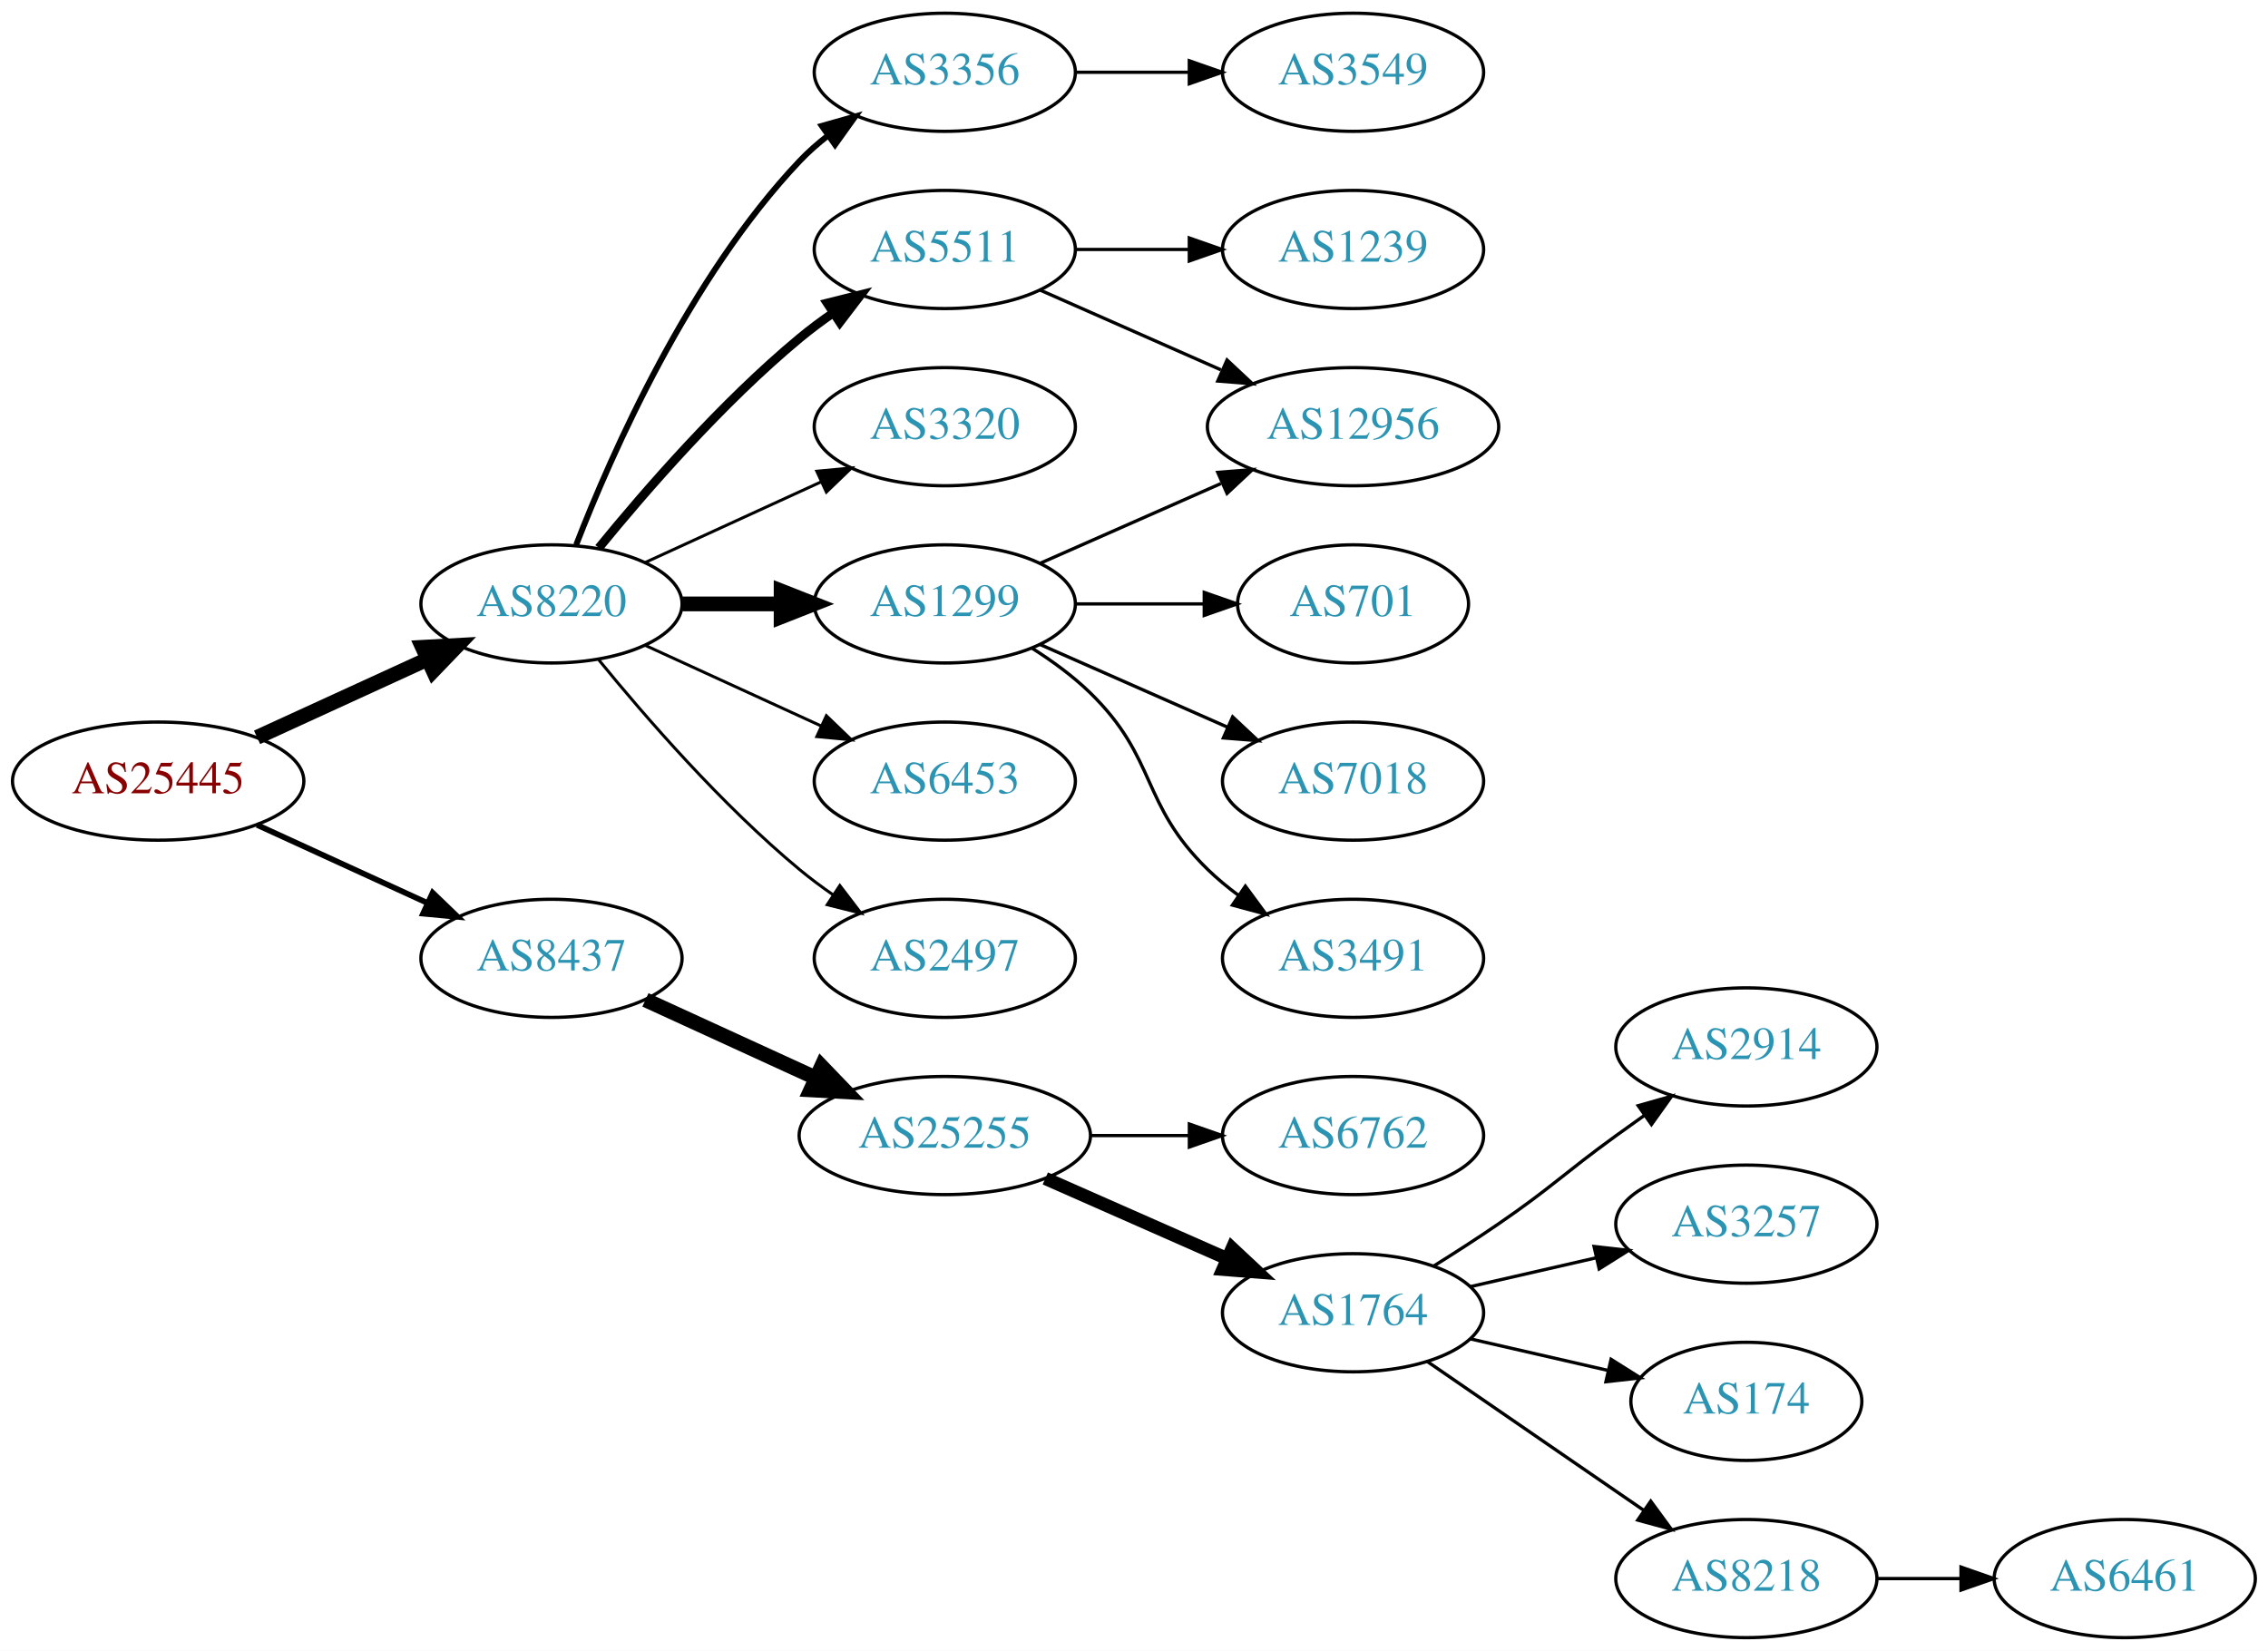
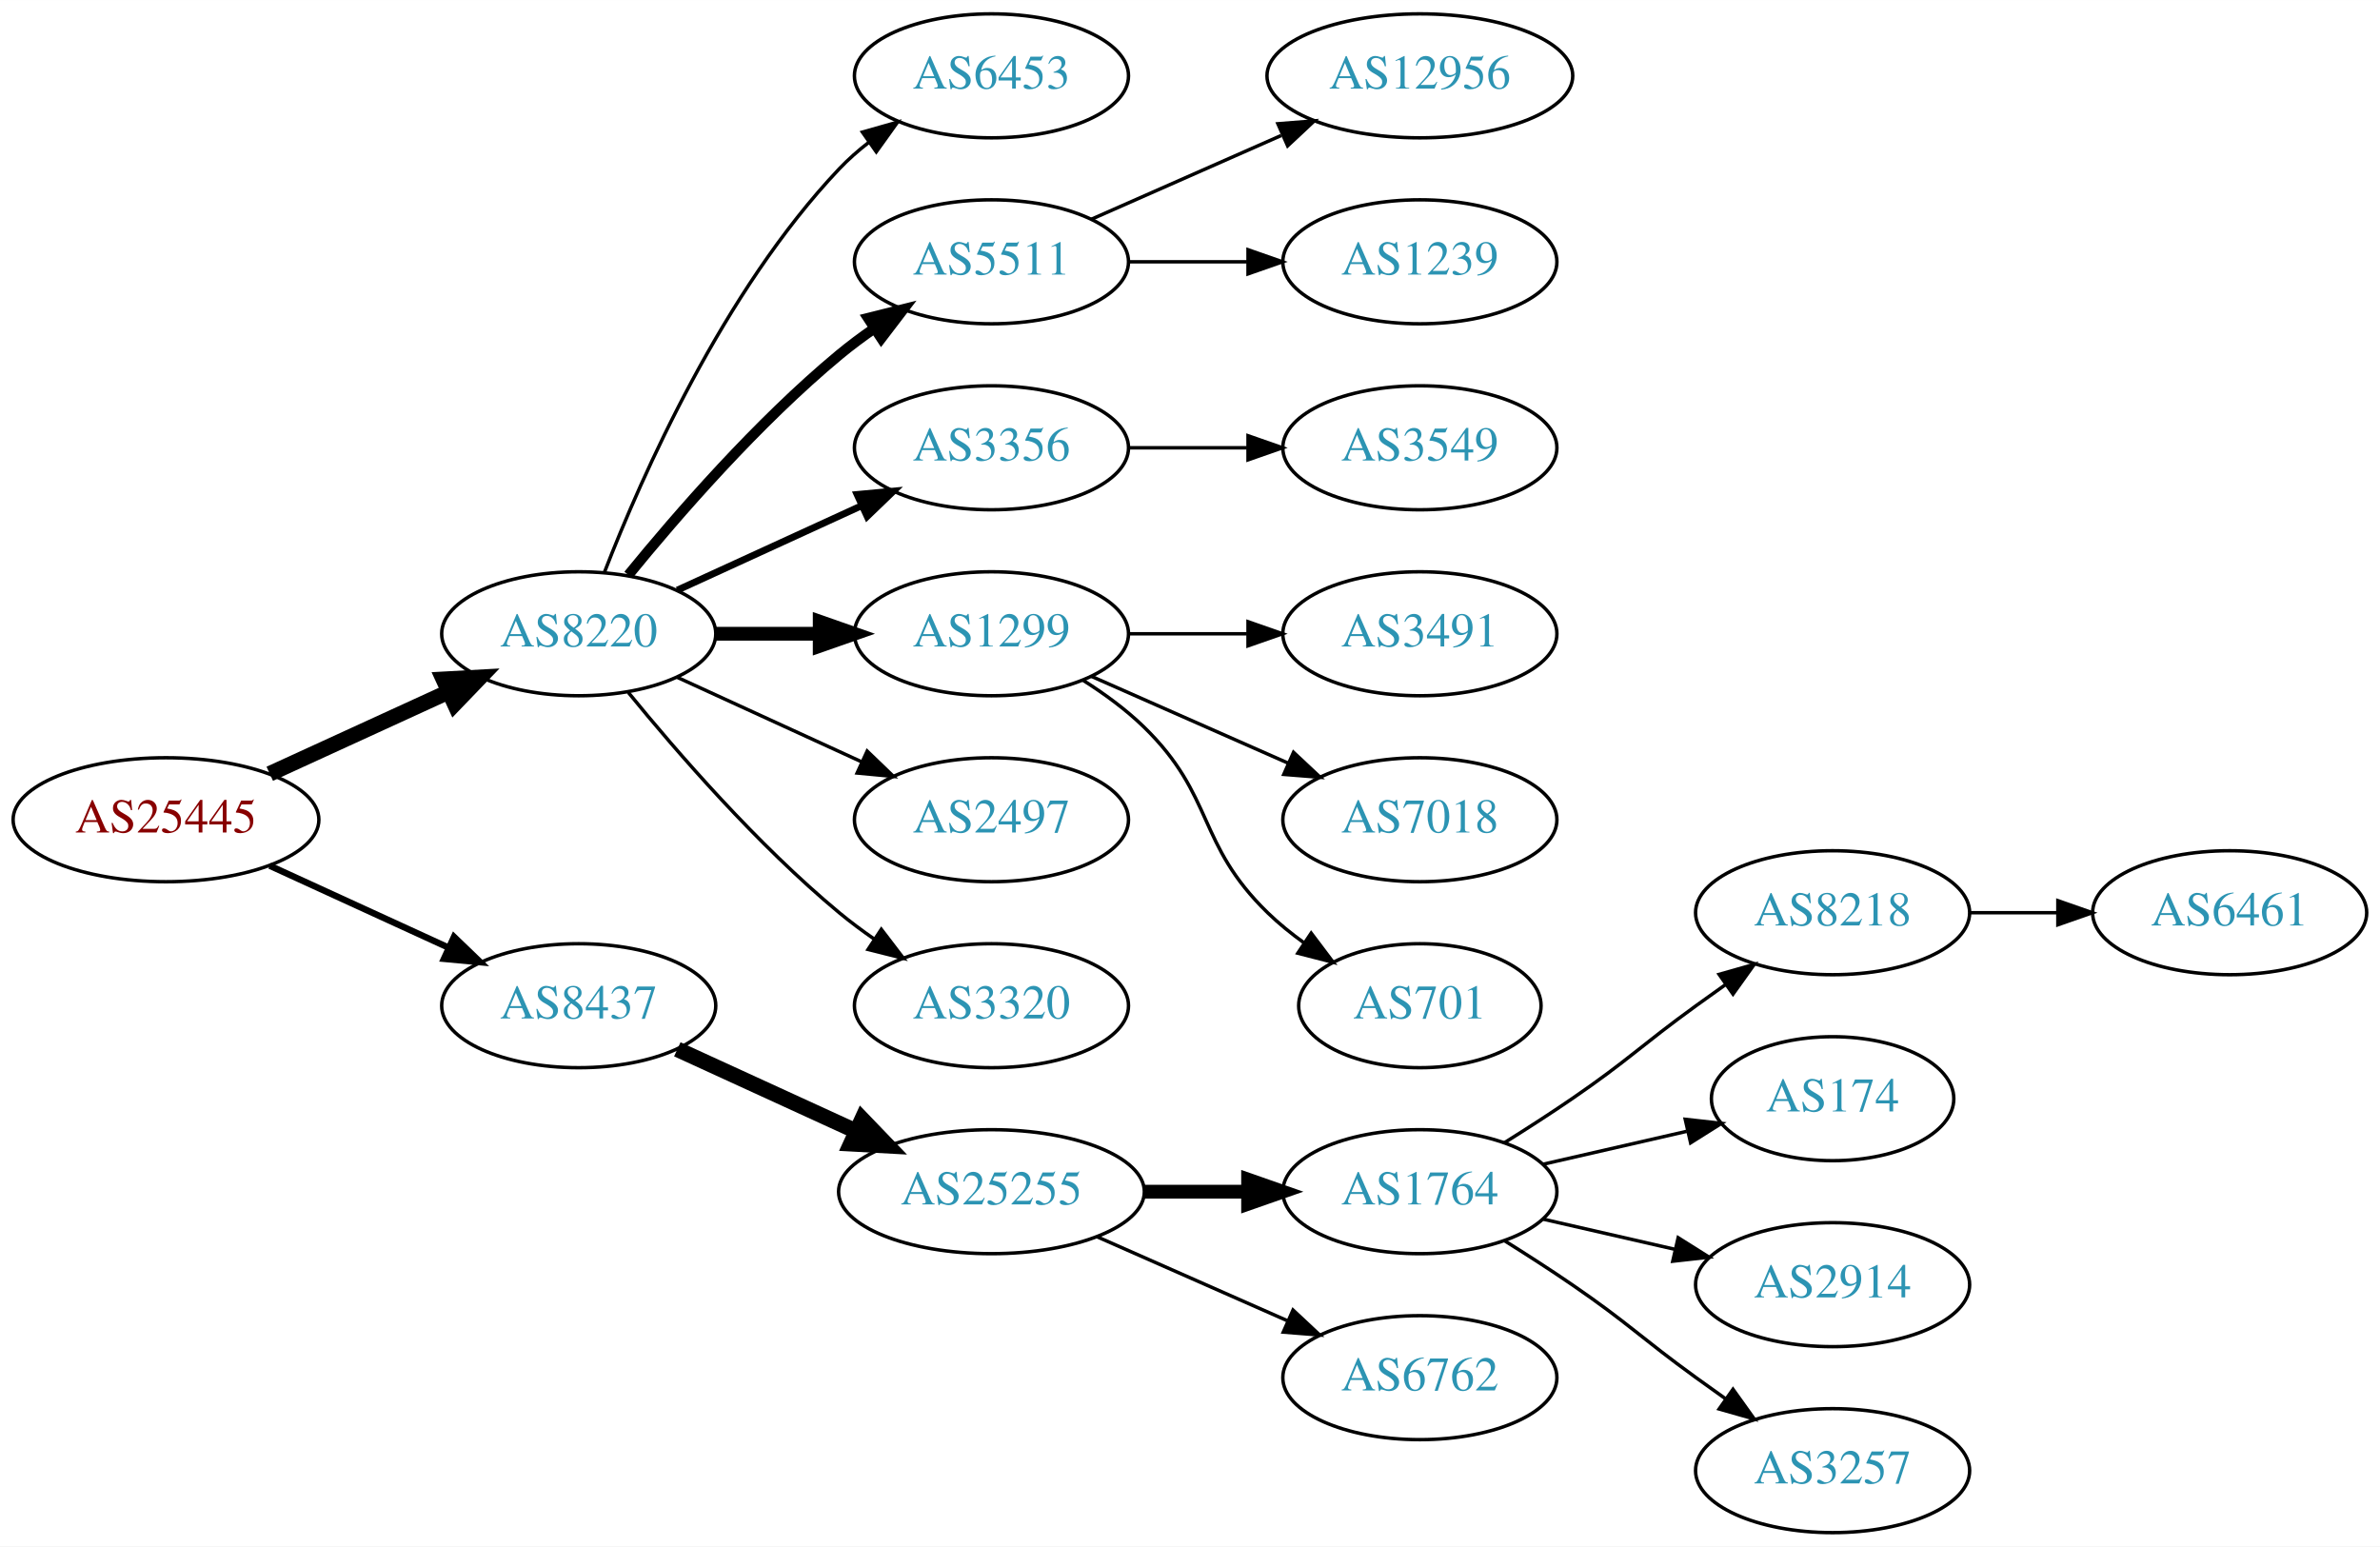
- <svg xmlns="http://www.w3.org/2000/svg" xmlns:xlink="http://www.w3.org/1999/xlink" width="691pt" height="503pt" viewBox="0.00 0.00 691.06 503.00">
-   <g id="graph0" class="graph" transform="scale(1 1) rotate(0) translate(4 499)">
-     <polygon fill="white" stroke="none" points="-4,4 -4,-499 687.055,-499 687.055,4 -4,4" />
+ <svg xmlns="http://www.w3.org/2000/svg" xmlns:xlink="http://www.w3.org/1999/xlink" width="691pt" height="449pt" viewBox="0.00 0.00 691.06 449.00">
+   <g id="graph0" class="graph" transform="scale(1 1) rotate(0) translate(4 445)">
+     <polygon fill="white" stroke="none" points="-4,4 -4,-445 687.055,-445 687.055,4 -4,4" />
    <g id="node1" class="node">
      <g id="a_node1">
        <a xlink:href="/asn/25445" xlink:title="AS25445 ~ Lamezanstrasse 4 - 8 [AT]">
-           <ellipse fill="#ffffff" stroke="black" cx="44.196" cy="-261" rx="44.393" ry="18" />
-           <text text-anchor="middle" x="44.196" y="-257.3" font-family="Times,serif" font-size="14.00" fill="#880000">AS25445</text>
+           <ellipse fill="#ffffff" stroke="black" cx="44.196" cy="-207" rx="44.393" ry="18" />
+           <text text-anchor="middle" x="44.196" y="-203.3" font-family="Times,serif" font-size="14.00" fill="#880000">AS25445</text>
        </a>
      </g>
    </g>
    <g id="node2" class="node">
      <g id="a_node2">
        <a xlink:href="/asn/8220" xlink:title="AS8220 ~ COLT [GB]">
-           <ellipse fill="#ffffff" stroke="black" cx="164.039" cy="-315" rx="39.794" ry="18" />
-           <text text-anchor="middle" x="164.039" y="-311.3" font-family="Times,serif" font-size="14.00" fill="#2c94b3">AS8220</text>
+           <ellipse fill="#ffffff" stroke="black" cx="164.039" cy="-261" rx="39.794" ry="18" />
+           <text text-anchor="middle" x="164.039" y="-257.3" font-family="Times,serif" font-size="14.00" fill="#2c94b3">AS8220</text>
        </a>
      </g>
    </g>
    <g id="edge1" class="edge">
-       <path fill="none" stroke="black" stroke-width="4.5" d="M74.326,-274.348C89.937,-281.502 109.335,-290.391 126.007,-298.03" />
-       <polygon fill="black" stroke="black" stroke-width="4.5" points="124.727,-301.775 135.459,-302.362 128.008,-294.616 124.727,-301.775" />
+       <path fill="none" stroke="black" stroke-width="4.5" d="M74.326,-220.348C89.937,-227.502 109.335,-236.391 126.007,-244.03" />
+       <polygon fill="black" stroke="black" stroke-width="4.5" points="124.727,-247.775 135.459,-248.362 128.008,-240.616 124.727,-247.775" />
    </g>
    <g id="node3" class="node">
      <g id="a_node3">
        <a xlink:href="/asn/8437" xlink:title="AS8437 ~ Hutchison Drei Austria GmbH [AT]">
-           <ellipse fill="#ffffff" stroke="black" cx="164.039" cy="-207" rx="39.794" ry="18" />
-           <text text-anchor="middle" x="164.039" y="-203.3" font-family="Times,serif" font-size="14.00" fill="#2c94b3">AS8437</text>
+           <ellipse fill="#ffffff" stroke="black" cx="164.039" cy="-153" rx="39.794" ry="18" />
+           <text text-anchor="middle" x="164.039" y="-149.3" font-family="Times,serif" font-size="14.00" fill="#2c94b3">AS8437</text>
        </a>
      </g>
    </g>
    <g id="edge2" class="edge">
-       <path fill="none" stroke="black" stroke-width="1.731" d="M74.326,-247.652C89.937,-240.498 109.335,-231.609 126.007,-223.97" />
-       <polygon fill="black" stroke="black" stroke-width="1.731" points="127.826,-226.986 135.459,-219.638 124.91,-220.622 127.826,-226.986" />
+       <path fill="none" stroke="black" stroke-width="1.875" d="M74.326,-193.652C89.937,-186.498 109.335,-177.609 126.007,-169.97" />
+       <polygon fill="black" stroke="black" stroke-width="1.875" points="127.826,-172.986 135.459,-165.638 124.91,-166.622 127.826,-172.986" />
    </g>
    <g id="node4" class="node">
      <g id="a_node4">
-         <a xlink:href="/asn/3356" xlink:title="AS3356 ~ Level 3 Parent, LLC [US]">
-           <ellipse fill="#ffffff" stroke="black" cx="283.881" cy="-477" rx="39.794" ry="18" />
-           <text text-anchor="middle" x="283.881" y="-473.3" font-family="Times,serif" font-size="14.00" fill="#2c94b3">AS3356</text>
+         <a xlink:href="/asn/6453" xlink:title="AS6453 ~ TATA COMMUNICATIONS (AMERICA) INC [US]">
+           <ellipse fill="#ffffff" stroke="black" cx="283.881" cy="-423" rx="39.794" ry="18" />
+           <text text-anchor="middle" x="283.881" y="-419.3" font-family="Times,serif" font-size="14.00" fill="#2c94b3">AS6453</text>
        </a>
      </g>
    </g>
    <g id="edge3" class="edge">
-       <path fill="none" stroke="black" stroke-width="1.8" d="M171.562,-332.994C182.312,-360.728 205.969,-414.429 239.685,-450 242.271,-452.728 245.188,-455.294 248.257,-457.677" />
-       <polygon fill="black" stroke="black" stroke-width="1.8" points="246.411,-460.658 256.605,-463.543 250.435,-454.93 246.411,-460.658" />
+       <path fill="none" stroke="black" d="M171.562,-278.994C182.312,-306.728 205.969,-360.429 239.685,-396 242.271,-398.728 245.188,-401.294 248.257,-403.677" />
+       <polygon fill="black" stroke="black" points="246.411,-406.658 256.605,-409.543 250.435,-400.93 246.411,-406.658" />
    </g>
    <g id="node5" class="node">
      <g id="a_node5">
        <a xlink:href="/asn/5511" xlink:title="AS5511 ~ Orange S.A. [FR]">
-           <ellipse fill="#ffffff" stroke="black" cx="283.881" cy="-423" rx="39.794" ry="18" />
-           <text text-anchor="middle" x="283.881" y="-419.3" font-family="Times,serif" font-size="14.00" fill="#2c94b3">AS5511</text>
+           <ellipse fill="#ffffff" stroke="black" cx="283.881" cy="-369" rx="39.794" ry="18" />
+           <text text-anchor="middle" x="283.881" y="-365.3" font-family="Times,serif" font-size="14.00" fill="#2c94b3">AS5511</text>
        </a>
      </g>
    </g>
    <g id="edge4" class="edge">
-       <path fill="none" stroke="black" stroke-width="2.7" d="M178.458,-332.065C192.572,-349.375 215.987,-376.345 239.685,-396 242.901,-398.668 246.402,-401.27 249.972,-403.741" />
-       <polygon fill="black" stroke="black" stroke-width="2.7" points="248.05,-406.666 258.329,-409.236 251.896,-400.817 248.05,-406.666" />
+       <path fill="none" stroke="black" stroke-width="3" d="M178.458,-278.065C192.572,-295.375 215.987,-322.345 239.685,-342 242.901,-344.668 246.402,-347.27 249.972,-349.741" />
+       <polygon fill="black" stroke="black" stroke-width="3" points="248.05,-352.666 258.329,-355.236 251.896,-346.817 248.05,-352.666" />
    </g>
    <g id="node6" class="node">
      <g id="a_node6">
-         <a xlink:href="/asn/3320" xlink:title="AS3320 ~ DTAG [DE]">
-           <ellipse fill="#ffffff" stroke="black" cx="283.881" cy="-369" rx="39.794" ry="18" />
-           <text text-anchor="middle" x="283.881" y="-365.3" font-family="Times,serif" font-size="14.00" fill="#2c94b3">AS3320</text>
+         <a xlink:href="/asn/3356" xlink:title="AS3356 ~ Level 3 Parent, LLC [US]">
+           <ellipse fill="#ffffff" stroke="black" cx="283.881" cy="-315" rx="39.794" ry="18" />
+           <text text-anchor="middle" x="283.881" y="-311.3" font-family="Times,serif" font-size="14.00" fill="#2c94b3">AS3356</text>
        </a>
      </g>
    </g>
    <g id="edge5" class="edge">
-       <path fill="none" stroke="black" stroke-width="0.9" d="M192.667,-327.661C208.624,-334.973 228.895,-344.261 246.178,-352.181" />
-       <polygon fill="black" stroke="black" stroke-width="0.9" points="244.876,-355.435 255.425,-356.419 247.793,-349.071 244.876,-355.435" />
+       <path fill="none" stroke="black" stroke-width="2" d="M192.667,-273.661C208.624,-280.973 228.895,-290.261 246.178,-298.181" />
+       <polygon fill="black" stroke="black" stroke-width="2" points="244.876,-301.435 255.425,-302.419 247.793,-295.071 244.876,-301.435" />
    </g>
    <g id="node7" class="node">
      <g id="a_node7">
        <a xlink:href="/asn/1299" xlink:title="AS1299 ~ Telia Carrier [EU]">
-           <ellipse fill="#ffffff" stroke="black" cx="283.881" cy="-315" rx="39.794" ry="18" />
-           <text text-anchor="middle" x="283.881" y="-311.3" font-family="Times,serif" font-size="14.00" fill="#2c94b3">AS1299</text>
+           <ellipse fill="#ffffff" stroke="black" cx="283.881" cy="-261" rx="39.794" ry="18" />
+           <text text-anchor="middle" x="283.881" y="-257.3" font-family="Times,serif" font-size="14.00" fill="#2c94b3">AS1299</text>
        </a>
      </g>
    </g>
    <g id="edge6" class="edge">
-       <path fill="none" stroke="black" stroke-width="4.5" d="M203.951,-315C213.505,-315 223.854,-315 233.817,-315" />
-       <polygon fill="black" stroke="black" stroke-width="4.5" points="234.009,-318.938 244.009,-315 234.009,-311.063 234.009,-318.938" />
+       <path fill="none" stroke="black" stroke-width="4" d="M203.951,-261C213.505,-261 223.854,-261 233.817,-261" />
+       <polygon fill="black" stroke="black" stroke-width="4" points="234.009,-264.5 244.009,-261 234.009,-257.5 234.009,-264.5" />
    </g>
    <g id="node8" class="node">
      <g id="a_node8">
-         <a xlink:href="/asn/6453" xlink:title="AS6453 ~ TATA COMMUNICATIONS (AMERICA) INC [US]">
-           <ellipse fill="#ffffff" stroke="black" cx="283.881" cy="-261" rx="39.794" ry="18" />
-           <text text-anchor="middle" x="283.881" y="-257.3" font-family="Times,serif" font-size="14.00" fill="#2c94b3">AS6453</text>
-         </a>
-       </g>
-     </g>
-     <g id="edge7" class="edge">
-       <path fill="none" stroke="black" stroke-width="0.9" d="M192.667,-302.339C208.624,-295.027 228.895,-285.739 246.178,-277.819" />
-       <polygon fill="black" stroke="black" stroke-width="0.9" points="247.793,-280.929 255.425,-273.581 244.876,-274.565 247.793,-280.929" />
-     </g>
-     <g id="node9" class="node">
-       <g id="a_node9">
        <a xlink:href="/asn/2497" xlink:title="AS2497 ~ Internet Initiative Japan Inc. [JP]">
          <ellipse fill="#ffffff" stroke="black" cx="283.881" cy="-207" rx="39.794" ry="18" />
          <text text-anchor="middle" x="283.881" y="-203.3" font-family="Times,serif" font-size="14.00" fill="#2c94b3">AS2497</text>
        </a>
      </g>
    </g>
+     <g id="edge7" class="edge">
+       <path fill="none" stroke="black" d="M192.667,-248.339C208.624,-241.027 228.895,-231.739 246.178,-223.819" />
+       <polygon fill="black" stroke="black" points="247.793,-226.929 255.425,-219.581 244.876,-220.565 247.793,-226.929" />
+     </g>
+     <g id="node9" class="node">
+       <g id="a_node9">
+         <a xlink:href="/asn/3320" xlink:title="AS3320 ~ DTAG [DE]">
+           <ellipse fill="#ffffff" stroke="black" cx="283.881" cy="-153" rx="39.794" ry="18" />
+           <text text-anchor="middle" x="283.881" y="-149.3" font-family="Times,serif" font-size="14.00" fill="#2c94b3">AS3320</text>
+         </a>
+       </g>
+     </g>
    <g id="edge8" class="edge">
-       <path fill="none" stroke="black" stroke-width="0.9" d="M178.458,-297.935C192.572,-280.625 215.987,-253.655 239.685,-234 242.901,-231.332 246.402,-228.73 249.972,-226.259" />
-       <polygon fill="black" stroke="black" stroke-width="0.9" points="251.896,-229.183 258.329,-220.764 248.05,-223.334 251.896,-229.183" />
+       <path fill="none" stroke="black" d="M178.458,-243.935C192.572,-226.625 215.987,-199.655 239.685,-180 242.901,-177.332 246.402,-174.73 249.972,-172.259" />
+       <polygon fill="black" stroke="black" points="251.896,-175.183 258.329,-166.764 248.05,-169.334 251.896,-175.183" />
    </g>
    <g id="node16" class="node">
      <g id="a_node16">
        <a xlink:href="/asn/25255" xlink:title="AS25255 ~ ==&gt; TELE2 AUSTRIA &lt;== [AT]">
-           <ellipse fill="#ffffff" stroke="black" cx="283.881" cy="-153" rx="44.393" ry="18" />
-           <text text-anchor="middle" x="283.881" y="-149.3" font-family="Times,serif" font-size="14.00" fill="#2c94b3">AS25255</text>
-         </a>
-       </g>
-     </g>
-     <g id="edge16" class="edge">
-       <path fill="none" stroke="black" stroke-width="4.5" d="M192.667,-194.339C208.165,-187.238 227.732,-178.272 244.678,-170.506" />
-       <polygon fill="black" stroke="black" stroke-width="4.5" points="246.33,-174.08 253.781,-166.335 243.05,-166.921 246.33,-174.08" />
+           <ellipse fill="#ffffff" stroke="black" cx="283.881" cy="-99" rx="44.393" ry="18" />
+           <text text-anchor="middle" x="283.881" y="-95.3" font-family="Times,serif" font-size="14.00" fill="#2c94b3">AS25255</text>
+         </a>
+       </g>
+     </g>
+     <g id="edge15" class="edge">
+       <path fill="none" stroke="black" stroke-width="4.5" d="M192.667,-140.339C208.165,-133.238 227.732,-124.272 244.678,-116.506" />
+       <polygon fill="black" stroke="black" stroke-width="4.5" points="246.33,-120.08 253.781,-112.335 243.05,-112.921 246.33,-120.08" />
    </g>
    <g id="node10" class="node">
      <g id="a_node10">
+         <a xlink:href="/asn/12956" xlink:title="AS12956 ~ TELXIUS [ES]">
+           <ellipse fill="#ffffff" stroke="black" cx="408.273" cy="-423" rx="44.393" ry="18" />
+           <text text-anchor="middle" x="408.273" y="-419.3" font-family="Times,serif" font-size="14.00" fill="#2c94b3">AS12956</text>
+         </a>
+       </g>
+     </g>
+     <g id="edge9" class="edge">
+       <path fill="none" stroke="black" d="M312.96,-381.389C329.276,-388.587 350.087,-397.769 368.007,-405.675" />
+       <polygon fill="black" stroke="black" points="367.056,-409.081 377.618,-409.916 369.881,-402.677 367.056,-409.081" />
+     </g>
+     <g id="node11" class="node">
+       <g id="a_node11">
+         <a xlink:href="/asn/1239" xlink:title="AS1239 ~ Sprint [US]">
+           <ellipse fill="#ffffff" stroke="black" cx="408.273" cy="-369" rx="39.794" ry="18" />
+           <text text-anchor="middle" x="408.273" y="-365.3" font-family="Times,serif" font-size="14.00" fill="#2c94b3">AS1239</text>
+         </a>
+       </g>
+     </g>
+     <g id="edge10" class="edge">
+       <path fill="none" stroke="black" d="M323.607,-369C334.545,-369 346.596,-369 358.062,-369" />
+       <polygon fill="black" stroke="black" points="358.38,-372.5 368.38,-369 358.38,-365.5 358.38,-372.5" />
+     </g>
+     <g id="node15" class="node">
+       <g id="a_node15">
        <a xlink:href="/asn/3549" xlink:title="AS3549 ~ Level 3 Parent, LLC [US]">
-           <ellipse fill="#ffffff" stroke="black" cx="408.273" cy="-477" rx="39.794" ry="18" />
-           <text text-anchor="middle" x="408.273" y="-473.3" font-family="Times,serif" font-size="14.00" fill="#2c94b3">AS3549</text>
-         </a>
-       </g>
-     </g>
-     <g id="edge9" class="edge">
-       <path fill="none" stroke="black" d="M323.607,-477C334.545,-477 346.596,-477 358.062,-477" />
-       <polygon fill="black" stroke="black" points="358.38,-480.5 368.38,-477 358.38,-473.5 358.38,-480.5" />
+           <ellipse fill="#ffffff" stroke="black" cx="408.273" cy="-315" rx="39.794" ry="18" />
+           <text text-anchor="middle" x="408.273" y="-311.3" font-family="Times,serif" font-size="14.00" fill="#2c94b3">AS3549</text>
+         </a>
+       </g>
+     </g>
+     <g id="edge14" class="edge">
+       <path fill="none" stroke="black" d="M323.607,-315C334.545,-315 346.596,-315 358.062,-315" />
+       <polygon fill="black" stroke="black" points="358.38,-318.5 368.38,-315 358.38,-311.5 358.38,-318.5" />
    </g>
    <g id="node12" class="node">
      <g id="a_node12">
-         <a xlink:href="/asn/12956" xlink:title="AS12956 ~ TELXIUS [ES]">
-           <ellipse fill="#ffffff" stroke="black" cx="408.273" cy="-369" rx="44.393" ry="18" />
-           <text text-anchor="middle" x="408.273" y="-365.3" font-family="Times,serif" font-size="14.00" fill="#2c94b3">AS12956</text>
-         </a>
-       </g>
-     </g>
-     <g id="edge15" class="edge">
-       <path fill="none" stroke="black" d="M312.96,-410.611C329.276,-403.413 350.087,-394.231 368.007,-386.325" />
-       <polygon fill="black" stroke="black" points="369.881,-389.323 377.618,-382.084 367.056,-382.919 369.881,-389.323" />
-     </g>
-     <g id="node15" class="node">
-       <g id="a_node15">
-         <a xlink:href="/asn/1239" xlink:title="AS1239 ~ Sprint [US]">
-           <ellipse fill="#ffffff" stroke="black" cx="408.273" cy="-423" rx="39.794" ry="18" />
-           <text text-anchor="middle" x="408.273" y="-419.3" font-family="Times,serif" font-size="14.00" fill="#2c94b3">AS1239</text>
-         </a>
-       </g>
-     </g>
-     <g id="edge14" class="edge">
-       <path fill="none" stroke="black" d="M323.607,-423C334.545,-423 346.596,-423 358.062,-423" />
-       <polygon fill="black" stroke="black" points="358.38,-426.5 368.38,-423 358.38,-419.5 358.38,-426.5" />
-     </g>
-     <g id="node11" class="node">
-       <g id="a_node11">
-         <a xlink:href="/asn/701" xlink:title="AS701 ~ UUNET [US]">
-           <ellipse fill="#ffffff" stroke="black" cx="408.273" cy="-315" rx="35.194" ry="18" />
-           <text text-anchor="middle" x="408.273" y="-311.3" font-family="Times,serif" font-size="14.00" fill="#2c94b3">AS701</text>
-         </a>
-       </g>
-     </g>
-     <g id="edge10" class="edge">
-       <path fill="none" stroke="black" d="M323.607,-315C336.096,-315 350.035,-315 362.898,-315" />
-       <polygon fill="black" stroke="black" points="362.936,-318.5 372.936,-315 362.936,-311.5 362.936,-318.5" />
+         <a xlink:href="/asn/3491" xlink:title="AS3491 ~ PCCW Global, Inc. [US]">
+           <ellipse fill="#ffffff" stroke="black" cx="408.273" cy="-261" rx="39.794" ry="18" />
+           <text text-anchor="middle" x="408.273" y="-257.3" font-family="Times,serif" font-size="14.00" fill="#2c94b3">AS3491</text>
+         </a>
+       </g>
    </g>
    <g id="edge11" class="edge">
-       <path fill="none" stroke="black" d="M312.96,-327.389C329.276,-334.587 350.087,-343.769 368.007,-351.675" />
-       <polygon fill="black" stroke="black" points="367.056,-355.081 377.618,-355.916 369.881,-348.677 367.056,-355.081" />
+       <path fill="none" stroke="black" d="M323.607,-261C334.545,-261 346.596,-261 358.062,-261" />
+       <polygon fill="black" stroke="black" points="358.38,-264.5 368.38,-261 358.38,-257.5 358.38,-264.5" />
    </g>
    <g id="node13" class="node">
      <g id="a_node13">
        <a xlink:href="/asn/7018" xlink:title="AS7018 ~ AT&amp;T Services, Inc. [US]">
-           <ellipse fill="#ffffff" stroke="black" cx="408.273" cy="-261" rx="39.794" ry="18" />
-           <text text-anchor="middle" x="408.273" y="-257.3" font-family="Times,serif" font-size="14.00" fill="#2c94b3">AS7018</text>
+           <ellipse fill="#ffffff" stroke="black" cx="408.273" cy="-207" rx="39.794" ry="18" />
+           <text text-anchor="middle" x="408.273" y="-203.3" font-family="Times,serif" font-size="14.00" fill="#2c94b3">AS7018</text>
        </a>
      </g>
    </g>
    <g id="edge12" class="edge">
-       <path fill="none" stroke="black" d="M312.96,-302.611C329.908,-295.134 351.706,-285.517 370.075,-277.412" />
-       <polygon fill="black" stroke="black" points="371.589,-280.57 379.325,-273.331 368.763,-274.166 371.589,-280.57" />
+       <path fill="none" stroke="black" d="M312.96,-248.611C329.908,-241.134 351.706,-231.517 370.075,-223.412" />
+       <polygon fill="black" stroke="black" points="371.589,-226.57 379.325,-219.331 368.763,-220.166 371.589,-226.57" />
    </g>
    <g id="node14" class="node">
      <g id="a_node14">
-         <a xlink:href="/asn/3491" xlink:title="AS3491 ~ PCCW Global, Inc. [US]">
-           <ellipse fill="#ffffff" stroke="black" cx="408.273" cy="-207" rx="39.794" ry="18" />
-           <text text-anchor="middle" x="408.273" y="-203.3" font-family="Times,serif" font-size="14.00" fill="#2c94b3">AS3491</text>
+         <a xlink:href="/asn/701" xlink:title="AS701 ~ UUNET [US]">
+           <ellipse fill="#ffffff" stroke="black" cx="408.273" cy="-153" rx="35.194" ry="18" />
+           <text text-anchor="middle" x="408.273" y="-149.3" font-family="Times,serif" font-size="14.00" fill="#2c94b3">AS701</text>
        </a>
      </g>
    </g>
    <g id="edge13" class="edge">
-       <path fill="none" stroke="black" d="M310.41,-301.538C316.573,-297.638 322.875,-293.052 328.077,-288 348.771,-267.906 343.384,-254.094 364.077,-234 366.922,-231.237 370.096,-228.614 373.396,-226.166" />
-       <polygon fill="black" stroke="black" points="375.462,-228.994 381.744,-220.462 371.513,-223.214 375.462,-228.994" />
+       <path fill="none" stroke="black" d="M310.41,-247.538C316.573,-243.638 322.875,-239.052 328.077,-234 348.771,-213.906 343.384,-200.094 364.077,-180 367.305,-176.866 370.956,-173.911 374.734,-171.188" />
+       <polygon fill="black" stroke="black" points="376.713,-174.075 383.094,-165.617 372.832,-168.25 376.713,-174.075" />
    </g>
    <g id="node17" class="node">
      <g id="a_node17">
-         <a xlink:href="/asn/6762" xlink:title="AS6762 ~ TELECOM ITALIA SPARKLE S.p.A. [IT]">
-           <ellipse fill="#ffffff" stroke="black" cx="408.273" cy="-153" rx="39.794" ry="18" />
-           <text text-anchor="middle" x="408.273" y="-149.3" font-family="Times,serif" font-size="14.00" fill="#2c94b3">AS6762</text>
-         </a>
-       </g>
-     </g>
-     <g id="edge17" class="edge">
-       <path fill="none" stroke="black" d="M328.377,-153C338.066,-153 348.403,-153 358.295,-153" />
-       <polygon fill="black" stroke="black" points="358.398,-156.5 368.398,-153 358.398,-149.5 358.398,-156.5" />
-     </g>
-     <g id="node18" class="node">
-       <g id="a_node18">
        <a xlink:href="/asn/1764" xlink:title="AS1764 ~ NEXTLAYER-AS [AT]">
          <ellipse fill="#ffffff" stroke="black" cx="408.273" cy="-99" rx="39.794" ry="18" />
          <text text-anchor="middle" x="408.273" y="-95.3" font-family="Times,serif" font-size="14.00" fill="#2c94b3">AS1764</text>
        </a>
      </g>
    </g>
-     <g id="edge18" class="edge">
-       <path fill="none" stroke="black" stroke-width="4" d="M314.509,-139.928C331.103,-132.607 351.963,-123.403 369.696,-115.579" />
-       <polygon fill="black" stroke="black" stroke-width="4" points="371.443,-118.634 379.18,-111.395 368.618,-112.23 371.443,-118.634" />
+     <g id="edge16" class="edge">
+       <path fill="none" stroke="black" stroke-width="4" d="M328.377,-99C338.066,-99 348.403,-99 358.295,-99" />
+       <polygon fill="black" stroke="black" stroke-width="4" points="358.398,-102.5 368.398,-99 358.398,-95.5 358.398,-102.5" />
+     </g>
+     <g id="node18" class="node">
+       <g id="a_node18">
+         <a xlink:href="/asn/6762" xlink:title="AS6762 ~ TELECOM ITALIA SPARKLE S.p.A. [IT]">
+           <ellipse fill="#ffffff" stroke="black" cx="408.273" cy="-45" rx="39.794" ry="18" />
+           <text text-anchor="middle" x="408.273" y="-41.3" font-family="Times,serif" font-size="14.00" fill="#2c94b3">AS6762</text>
+         </a>
+       </g>
+     </g>
+     <g id="edge17" class="edge">
+       <path fill="none" stroke="black" d="M314.509,-85.928C331.103,-78.606 351.963,-69.403 369.696,-61.579" />
+       <polygon fill="black" stroke="black" points="371.443,-64.634 379.18,-57.395 368.618,-58.23 371.443,-64.634" />
    </g>
    <g id="node19" class="node">
      <g id="a_node19">
-         <a xlink:href="/asn/2914" xlink:title="AS2914 ~ NTT America, Inc. [US]">
+         <a xlink:href="/asn/8218" xlink:title="AS8218 ~ legacy Neotelecoms [FR]">
          <ellipse fill="#ffffff" stroke="black" cx="528.116" cy="-180" rx="39.794" ry="18" />
-           <text text-anchor="middle" x="528.116" y="-176.3" font-family="Times,serif" font-size="14.00" fill="#2c94b3">AS2914</text>
-         </a>
-       </g>
-     </g>
-     <g id="edge19" class="edge">
+           <text text-anchor="middle" x="528.116" y="-176.3" font-family="Times,serif" font-size="14.00" fill="#2c94b3">AS8218</text>
+         </a>
+       </g>
+     </g>
+     <g id="edge18" class="edge">
      <path fill="none" stroke="black" d="M432.822,-113.216C439.264,-117.24 446.197,-121.699 452.469,-126 468.964,-137.311 472.27,-141.271 488.469,-153 491.272,-155.029 494.204,-157.125 497.145,-159.21" />
      <polygon fill="black" stroke="black" points="495.167,-162.097 505.359,-164.991 499.196,-156.373 495.167,-162.097" />
    </g>
    <g id="node20" class="node">
      <g id="a_node20">
-         <a xlink:href="/asn/3257" xlink:title="AS3257 ~ GTT [DE]">
-           <ellipse fill="#ffffff" stroke="black" cx="528.116" cy="-126" rx="39.794" ry="18" />
-           <text text-anchor="middle" x="528.116" y="-122.3" font-family="Times,serif" font-size="14.00" fill="#2c94b3">AS3257</text>
-         </a>
-       </g>
-     </g>
-     <g id="edge20" class="edge">
-       <path fill="none" stroke="black" d="M443.993,-106.955C455.993,-109.704 469.613,-112.825 482.306,-115.733" />
-       <polygon fill="black" stroke="black" points="481.708,-119.187 492.238,-118.009 483.272,-112.364 481.708,-119.187" />
+         <a xlink:href="/asn/174" xlink:title="AS174 ~ Cogent Communications [US]">
+           <ellipse fill="#ffffff" stroke="black" cx="528.116" cy="-126" rx="35.194" ry="18" />
+           <text text-anchor="middle" x="528.116" y="-122.3" font-family="Times,serif" font-size="14.00" fill="#2c94b3">AS174</text>
+         </a>
+       </g>
+     </g>
+     <g id="edge19" class="edge">
+       <path fill="none" stroke="black" d="M443.993,-106.955C457.085,-109.955 472.107,-113.396 485.748,-116.522" />
+       <polygon fill="black" stroke="black" points="485.326,-120.016 495.855,-118.838 486.89,-113.193 485.326,-120.016" />
    </g>
    <g id="node21" class="node">
      <g id="a_node21">
-         <a xlink:href="/asn/174" xlink:title="AS174 ~ Cogent Communications [US]">
-           <ellipse fill="#ffffff" stroke="black" cx="528.116" cy="-72" rx="35.194" ry="18" />
-           <text text-anchor="middle" x="528.116" y="-68.3" font-family="Times,serif" font-size="14.00" fill="#2c94b3">AS174</text>
-         </a>
-       </g>
-     </g>
-     <g id="edge21" class="edge">
-       <path fill="none" stroke="black" d="M443.993,-91.045C457.085,-88.045 472.107,-84.603 485.748,-81.478" />
-       <polygon fill="black" stroke="black" points="486.89,-84.807 495.855,-79.162 485.326,-77.984 486.89,-84.807" />
+         <a xlink:href="/asn/2914" xlink:title="AS2914 ~ NTT America, Inc. [US]">
+           <ellipse fill="#ffffff" stroke="black" cx="528.116" cy="-72" rx="39.794" ry="18" />
+           <text text-anchor="middle" x="528.116" y="-68.3" font-family="Times,serif" font-size="14.00" fill="#2c94b3">AS2914</text>
+         </a>
+       </g>
+     </g>
+     <g id="edge20" class="edge">
+       <path fill="none" stroke="black" d="M443.993,-91.045C455.993,-88.296 469.613,-85.175 482.306,-82.267" />
+       <polygon fill="black" stroke="black" points="483.272,-85.636 492.238,-79.991 481.708,-78.813 483.272,-85.636" />
    </g>
    <g id="node22" class="node">
      <g id="a_node22">
-         <a xlink:href="/asn/8218" xlink:title="AS8218 ~ legacy Neotelecoms [FR]">
+         <a xlink:href="/asn/3257" xlink:title="AS3257 ~ GTT [DE]">
          <ellipse fill="#ffffff" stroke="black" cx="528.116" cy="-18" rx="39.794" ry="18" />
-           <text text-anchor="middle" x="528.116" y="-14.3" font-family="Times,serif" font-size="14.00" fill="#2c94b3">AS8218</text>
-         </a>
-       </g>
-     </g>
-     <g id="edge22" class="edge">
-       <path fill="none" stroke="black" d="M430.887,-84.143C449.376,-71.435 476.19,-53.005 496.819,-38.825" />
-       <polygon fill="black" stroke="black" points="498.981,-41.586 505.24,-33.037 495.016,-35.817 498.981,-41.586" />
+           <text text-anchor="middle" x="528.116" y="-14.3" font-family="Times,serif" font-size="14.00" fill="#2c94b3">AS3257</text>
+         </a>
+       </g>
+     </g>
+     <g id="edge21" class="edge">
+       <path fill="none" stroke="black" d="M432.822,-84.784C439.264,-80.76 446.197,-76.301 452.469,-72 468.964,-60.69 472.27,-56.729 488.469,-45 491.272,-42.971 494.204,-40.875 497.145,-38.791" />
+       <polygon fill="black" stroke="black" points="499.196,-41.627 505.359,-33.009 495.167,-35.903 499.196,-41.627" />
    </g>
    <g id="node23" class="node">
      <g id="a_node23">
        <a xlink:href="/asn/6461" xlink:title="AS6461 ~ Zayo Bandwidth [US]">
-           <ellipse fill="#ffffff" stroke="black" cx="643.409" cy="-18" rx="39.794" ry="18" />
-           <text text-anchor="middle" x="643.409" y="-14.3" font-family="Times,serif" font-size="14.00" fill="#2c94b3">AS6461</text>
-         </a>
-       </g>
-     </g>
-     <g id="edge23" class="edge">
-       <path fill="none" stroke="black" d="M567.788,-18C575.991,-18 584.755,-18 593.287,-18" />
-       <polygon fill="black" stroke="black" points="593.526,-21.5 603.526,-18 593.526,-14.5 593.526,-21.5" />
+           <ellipse fill="#ffffff" stroke="black" cx="643.409" cy="-180" rx="39.794" ry="18" />
+           <text text-anchor="middle" x="643.409" y="-176.3" font-family="Times,serif" font-size="14.00" fill="#2c94b3">AS6461</text>
+         </a>
+       </g>
+     </g>
+     <g id="edge22" class="edge">
+       <path fill="none" stroke="black" d="M567.788,-180C575.991,-180 584.755,-180 593.287,-180" />
+       <polygon fill="black" stroke="black" points="593.526,-183.5 603.526,-180 593.526,-176.5 593.526,-183.5" />
    </g>
  </g>
</svg>
